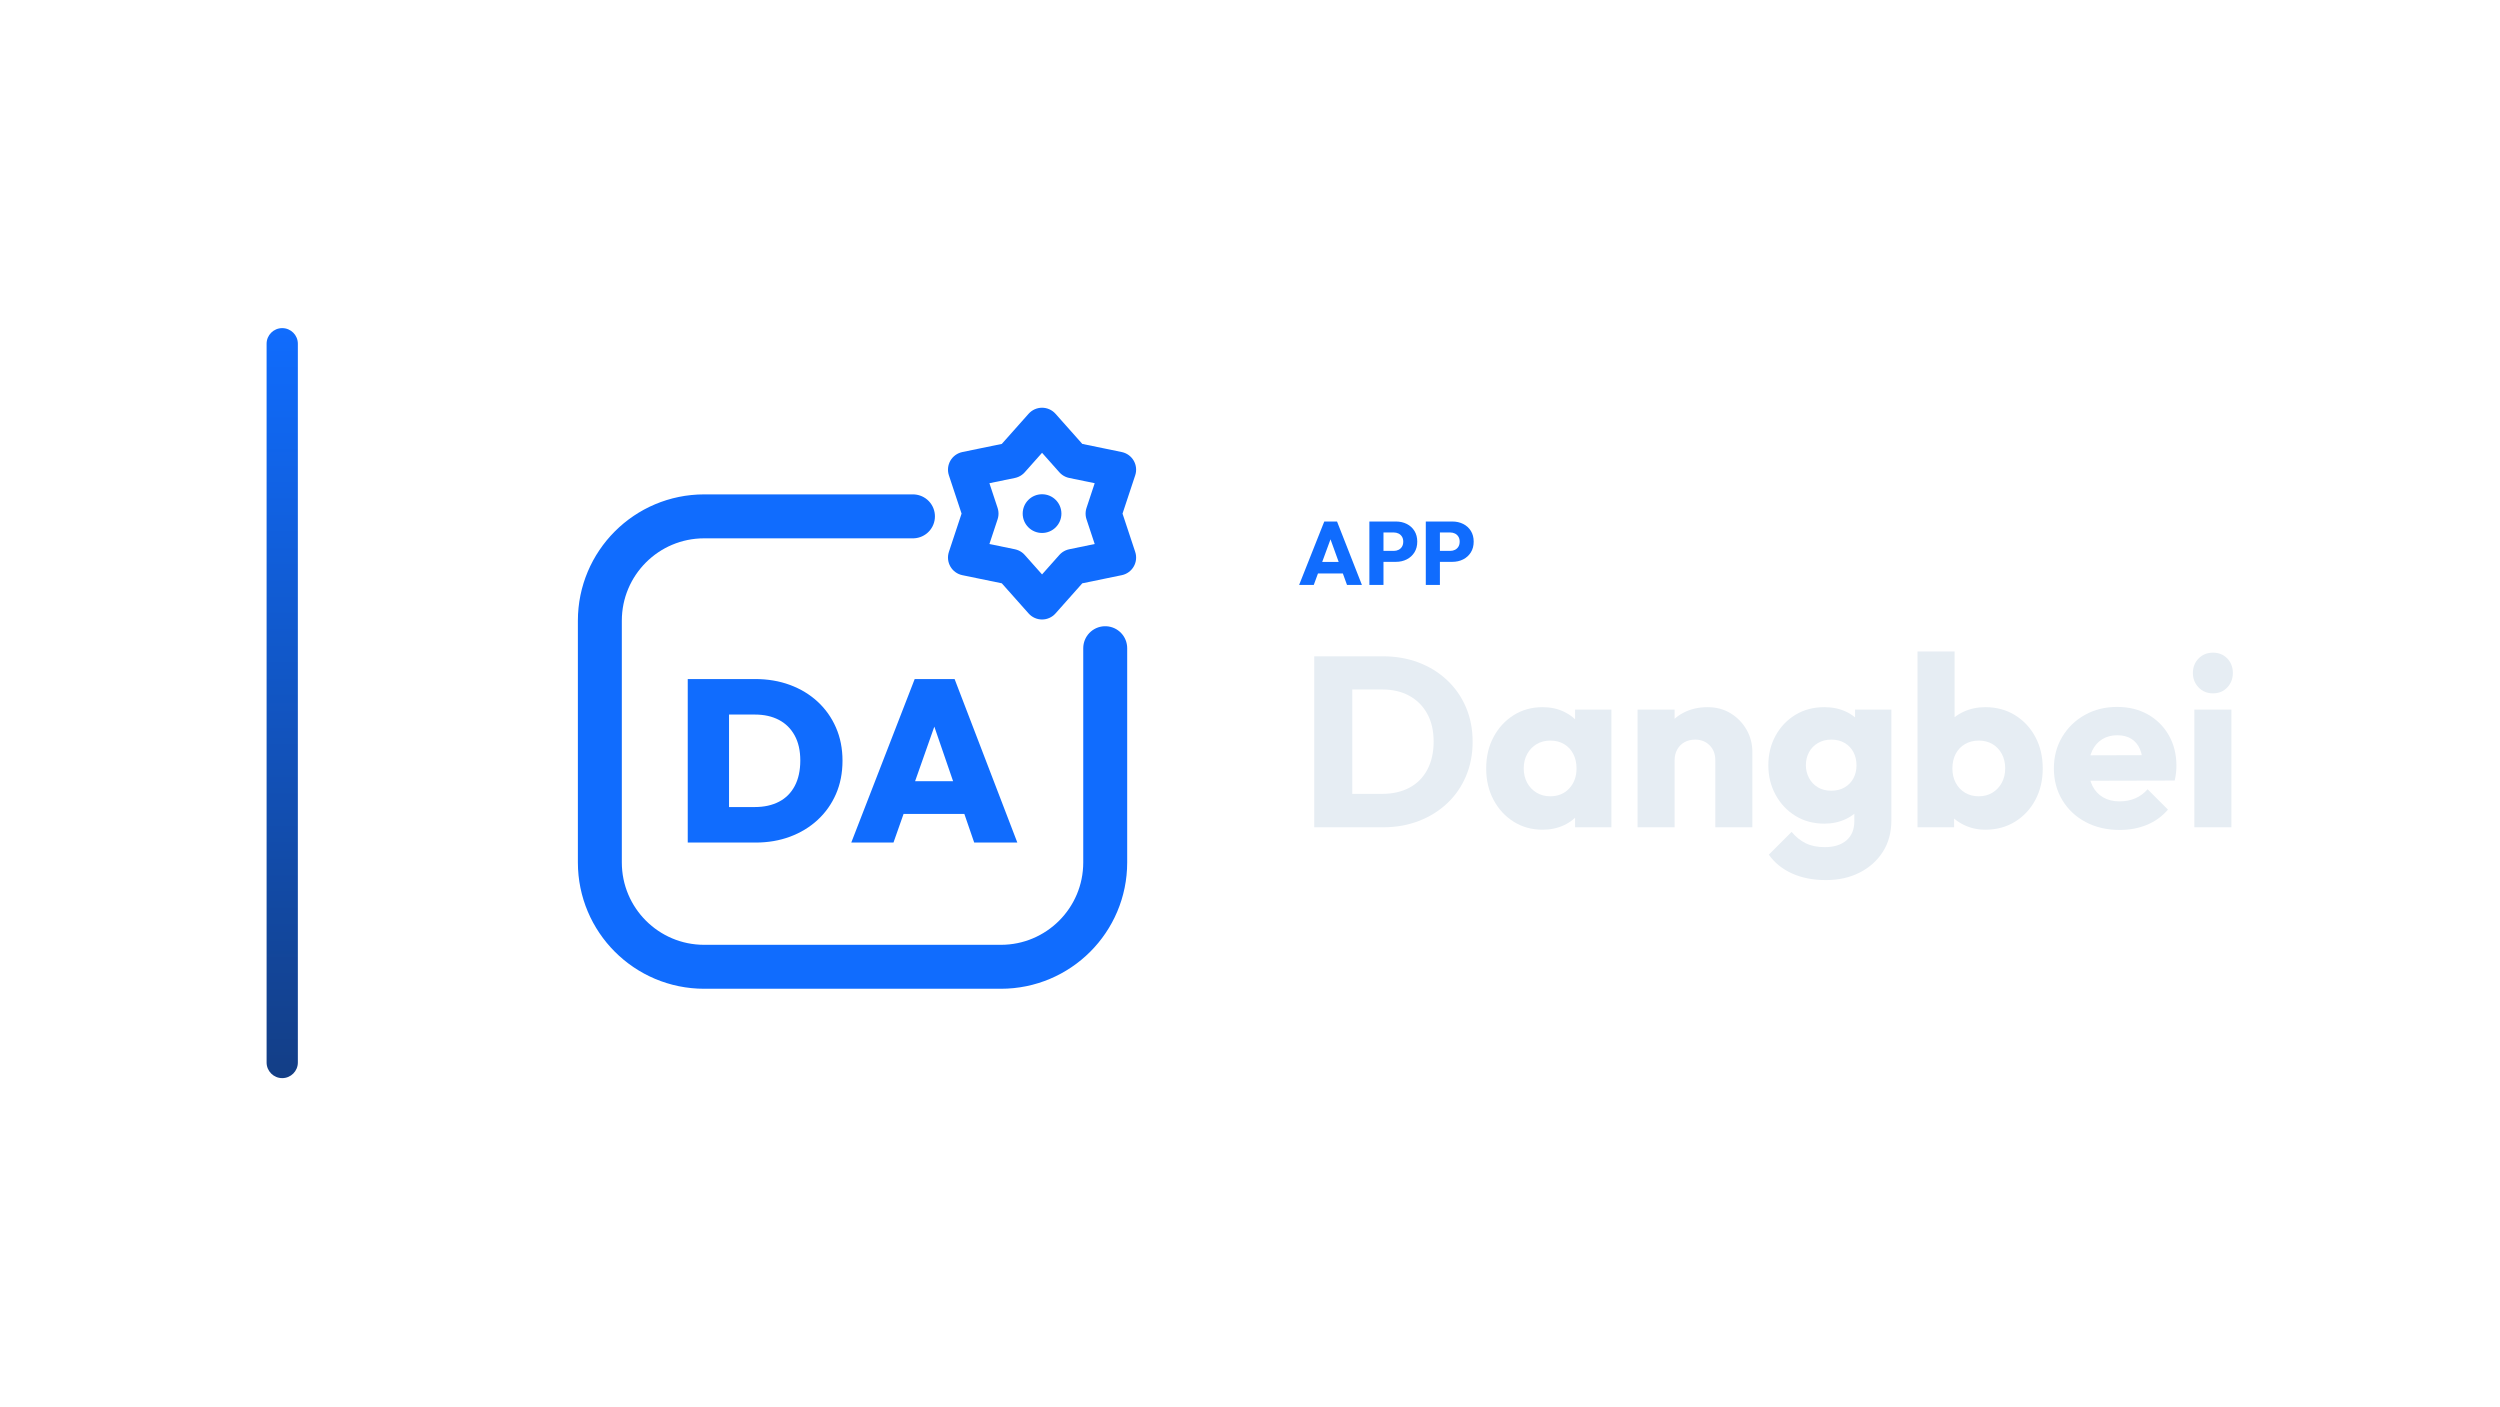
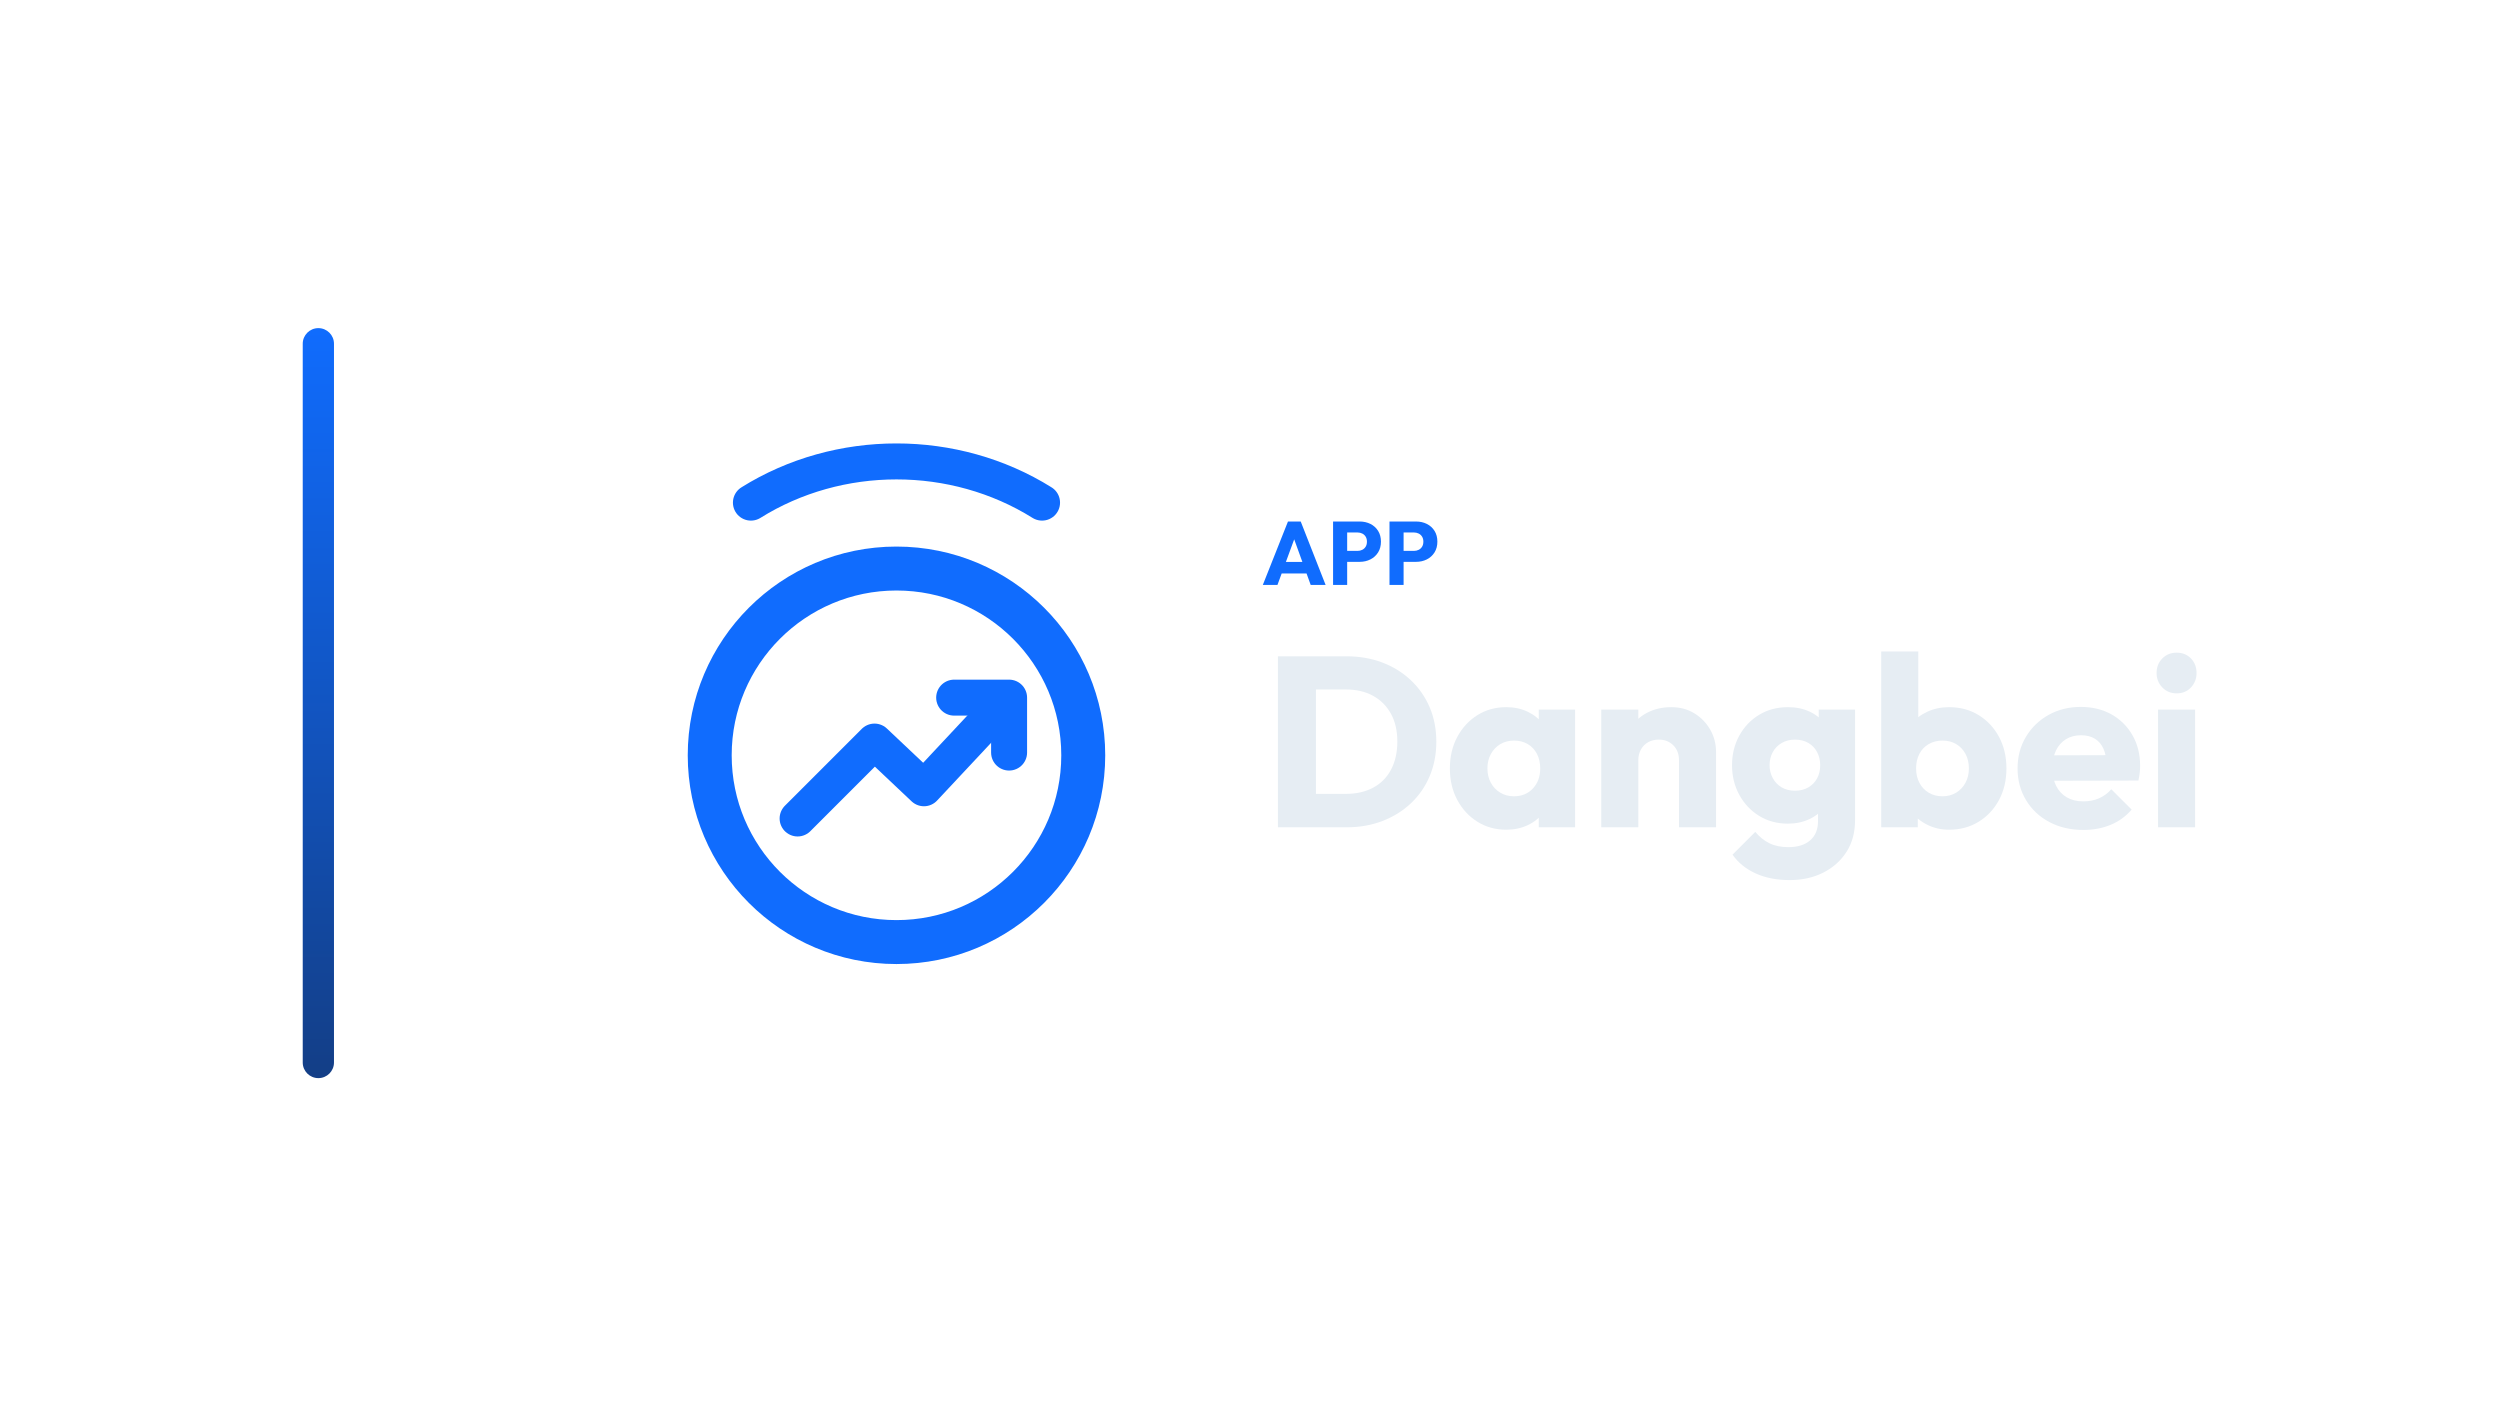
<svg xmlns="http://www.w3.org/2000/svg" width="1280" height="720" viewBox="0 0 1280 720">
-   <g transform="translate(66.5,0.0)">
+   <g transform="translate(85.0,0.0)">
    <defs>
      <linearGradient id="cbRail" x1="0" y1="0" x2="0" y2="1">
        <stop offset="0%" stop-color="#106CFE" />
        <stop offset="100%" stop-color="#133E86" />
      </linearGradient>
    </defs>
    <rect x="70" y="168" width="16" height="384" rx="8.0" fill="url(#cbRail)" />
-     <g transform="translate(190,180) scale(0.70312)">
-       <path d="M 300 120 L 148 120 C 106 120 72 154 72 196 L 72 372 C 72 414 106 448 148 448 L 364 448 C 406 448 440 414 440 372 L 440 216" fill="none" stroke="#106CFE" stroke-width="32.0" stroke-linecap="round" stroke-linejoin="round" />
-       <polygon points="394.0,54.0 416.4,79.2 449.4,86.0 438.8,118.0 449.4,150.0 416.4,156.8 394.0,182.0 371.6,156.8 338.6,150.0 349.2,118.0 338.6,86.0 371.6,79.2" fill="none" stroke="#106CFE" stroke-width="26.2" stroke-linecap="round" stroke-linejoin="round" />
-       <circle cx="394" cy="118" r="14.1" fill="#106CFE" stroke="none" />
-       <path d="M156.322 357.538V331.674H184.873Q194.95 331.674 202.424 327.811Q209.898 323.948 213.929 316.307Q217.959 308.665 217.959 297.748Q217.959 286.999 213.845 279.526Q209.73 272.052 202.34 268.189Q194.95 264.326 184.873 264.326H154.978V238.462H185.041Q198.813 238.462 210.402 242.745Q221.99 247.027 230.556 254.921Q239.121 262.815 243.908 273.731Q248.694 284.648 248.694 297.916Q248.694 311.352 243.908 322.269Q239.121 333.185 230.556 341.079Q221.99 348.973 210.486 353.255Q198.981 357.538 185.377 357.538ZM136.0 357.538V238.462H166.063V357.538Z" fill="#106CFE" stroke="none" />
-       <path d="M255.076 357.538 301.262 238.462H330.318L376.0 357.538H344.593L310.164 257.44H321.08L285.811 357.538ZM283.124 336.712V312.864H348.792V336.712Z" fill="#106CFE" stroke="none" />
+     <g transform="translate(194,180) scale(0.70312)">
+       <circle cx="256" cy="294" r="136" fill="none" stroke="#106CFE" stroke-width="32.0" stroke-linecap="round" stroke-linejoin="round" />
+       <path d="M 184 340 L 240 284 L 276 318 L 334 256" fill="none" stroke="#106CFE" stroke-width="26.2" stroke-linecap="round" stroke-linejoin="round" />
+       <path d="M 298 252 L 338 252 L 338 292" fill="none" stroke="#106CFE" stroke-width="26.2" stroke-linecap="round" stroke-linejoin="round" />
+       <path d="M 150 110 C 214 70 298 70 362 110" fill="none" stroke="#106CFE" stroke-width="26.2" stroke-linecap="round" stroke-linejoin="round" />
    </g>
-     <path d="M598.648 299.49 611.528 267.014H618.06L630.802 299.49H623.166L613.414 272.534H616.036L606.146 299.49ZM605.962 293.602V287.714H623.672V293.602Z" fill="#106CFE" stroke="none" />
-     <path d="M640.14 287.668V282.056H647.132Q648.466 282.056 649.57 281.504Q650.674 280.952 651.318 279.894Q651.962 278.836 651.962 277.318Q651.962 275.846 651.318 274.788Q650.674 273.73 649.57 273.178Q648.466 272.626 647.132 272.626H640.14V267.014H648.19Q651.272 267.014 653.756 268.256Q656.24 269.498 657.689 271.821Q659.138 274.144 659.138 277.318Q659.138 280.492 657.689 282.815Q656.24 285.138 653.756 286.403Q651.272 287.668 648.19 287.668ZM634.62 299.49V267.014H641.842V299.49Z" fill="#106CFE" stroke="none" />
-     <path d="M669.028 287.668V282.056H676.02Q677.354 282.056 678.458 281.504Q679.562 280.952 680.206 279.894Q680.85 278.836 680.85 277.318Q680.85 275.846 680.206 274.788Q679.562 273.73 678.458 273.178Q677.354 272.626 676.02 272.626H669.028V267.014H677.078Q680.16 267.014 682.644 268.256Q685.128 269.498 686.577 271.821Q688.026 274.144 688.026 277.318Q688.026 280.492 686.577 282.815Q685.128 285.138 682.644 286.403Q680.16 287.668 677.078 287.668ZM663.508 299.49V267.014H670.73V299.49Z" fill="#106CFE" stroke="none" />
-     <path d="M619.534 423.57V406.458H641.234Q649.17 406.458 655.122 403.296Q661.074 400.134 664.298 394.058Q667.522 387.982 667.522 379.674Q667.522 371.366 664.236 365.414Q660.95 359.462 655.06 356.238Q649.17 353.014 641.234 353.014H618.914V336.026H641.482Q651.402 336.026 659.772 339.188Q668.142 342.35 674.404 348.24Q680.666 354.13 684.076 362.128Q687.486 370.126 687.486 379.798Q687.486 389.346 684.076 397.406Q680.666 405.466 674.466 411.294Q668.266 417.122 659.896 420.346Q651.526 423.57 641.73 423.57ZM606.39 423.57V336.026H625.858V423.57Z" fill="#E6EDF3" stroke="none" />
-     <path d="M723.322 424.81Q715.014 424.81 708.504 420.718Q701.994 416.626 698.212 409.558Q694.43 402.49 694.43 393.438Q694.43 384.386 698.212 377.318Q701.994 370.25 708.504 366.158Q715.014 362.066 723.322 362.066Q729.398 362.066 734.296 364.422Q739.194 366.778 742.294 370.932Q745.394 375.086 745.766 380.418V406.458Q745.394 411.79 742.356 415.944Q739.318 420.098 734.358 422.454Q729.398 424.81 723.322 424.81ZM727.166 407.698Q733.242 407.698 736.962 403.668Q740.682 399.638 740.682 393.438Q740.682 389.222 739.008 385.998Q737.334 382.774 734.296 380.976Q731.258 379.178 727.29 379.178Q723.322 379.178 720.284 380.976Q717.246 382.774 715.448 385.998Q713.65 389.222 713.65 393.438Q713.65 397.53 715.386 400.754Q717.122 403.978 720.222 405.838Q723.322 407.698 727.166 407.698ZM739.938 423.57V407.326L742.79 392.694L739.938 378.062V363.306H758.538V423.57Z" fill="#E6EDF3" stroke="none" />
-     <path d="M811.734 423.57V389.222Q811.734 384.51 808.82 381.596Q805.906 378.682 801.442 378.682Q798.342 378.682 795.986 379.984Q793.63 381.286 792.266 383.704Q790.902 386.122 790.902 389.222L783.586 385.626Q783.586 378.558 786.686 373.226Q789.786 367.894 795.304 364.98Q800.822 362.066 807.766 362.066Q814.462 362.066 819.608 365.228Q824.754 368.39 827.73 373.598Q830.706 378.806 830.706 385.006V423.57ZM771.93 423.57V363.306H790.902V423.57Z" fill="#E6EDF3" stroke="none" />
-     <path d="M868.402 450.602Q858.482 450.602 850.98 447.192Q843.478 443.782 839.138 437.582L850.794 425.926Q854.018 429.77 858.048 431.754Q862.078 433.738 867.782 433.738Q874.85 433.738 878.88 430.266Q882.91 426.794 882.91 420.47V405.094L886.134 391.95L883.282 378.806V363.306H901.882V419.974Q901.882 429.274 897.542 436.094Q893.202 442.914 885.638 446.758Q878.074 450.602 868.402 450.602ZM867.534 421.71Q859.226 421.71 852.778 417.742Q846.33 413.774 842.61 406.954Q838.89 400.134 838.89 391.826Q838.89 383.394 842.61 376.636Q846.33 369.878 852.778 365.972Q859.226 362.066 867.534 362.066Q873.734 362.066 878.632 364.36Q883.53 366.654 886.568 370.808Q889.606 374.962 889.978 380.418V403.358Q889.606 408.69 886.568 412.844Q883.53 416.998 878.57 419.354Q873.61 421.71 867.534 421.71ZM871.13 404.846Q875.098 404.846 878.012 403.11Q880.926 401.374 882.476 398.46Q884.026 395.546 884.026 391.826Q884.026 388.106 882.476 385.13Q880.926 382.154 878.012 380.418Q875.098 378.682 871.13 378.682Q867.286 378.682 864.31 380.418Q861.334 382.154 859.722 385.13Q858.11 388.106 858.11 391.826Q858.11 395.298 859.722 398.336Q861.334 401.374 864.248 403.11Q867.162 404.846 871.13 404.846Z" fill="#E6EDF3" stroke="none" />
-     <path d="M949.994 424.81Q943.918 424.81 938.834 422.268Q933.75 419.726 930.526 415.448Q927.302 411.17 926.806 405.838V380.418Q927.302 375.086 930.526 370.932Q933.75 366.778 938.834 364.422Q943.918 362.066 949.994 362.066Q958.55 362.066 965.184 366.158Q971.818 370.25 975.6 377.318Q979.382 384.386 979.382 393.438Q979.382 402.49 975.6 409.558Q971.818 416.626 965.184 420.718Q958.55 424.81 949.994 424.81ZM915.274 423.57V333.546H934.246V378.062L931.146 392.694L933.998 407.326V423.57ZM946.646 407.698Q950.614 407.698 953.652 405.838Q956.69 403.978 958.426 400.754Q960.162 397.53 960.162 393.438Q960.162 389.222 958.426 385.998Q956.69 382.774 953.652 380.976Q950.614 379.178 946.646 379.178Q942.678 379.178 939.578 380.976Q936.478 382.774 934.804 385.998Q933.13 389.222 933.13 393.438Q933.13 397.654 934.866 400.878Q936.602 404.102 939.64 405.9Q942.678 407.698 946.646 407.698Z" fill="#E6EDF3" stroke="none" />
-     <path d="M1018.814 424.934Q1009.018 424.934 1001.392 420.904Q993.766 416.874 989.426 409.682Q985.086 402.49 985.086 393.438Q985.086 384.386 989.364 377.256Q993.642 370.126 1000.958 366.034Q1008.274 361.942 1017.45 361.942Q1026.378 361.942 1033.198 365.786Q1040.018 369.63 1043.924 376.45Q1047.83 383.27 1047.83 392.074Q1047.83 393.686 1047.644 395.484Q1047.458 397.282 1046.962 399.638L995.006 399.762V386.742L1038.902 386.618L1030.718 392.074Q1030.594 386.866 1029.106 383.456Q1027.618 380.046 1024.704 378.248Q1021.79 376.45 1017.574 376.45Q1013.11 376.45 1009.824 378.496Q1006.538 380.542 1004.74 384.262Q1002.942 387.982 1002.942 393.314Q1002.942 398.646 1004.864 402.428Q1006.786 406.21 1010.32 408.256Q1013.854 410.302 1018.69 410.302Q1023.154 410.302 1026.75 408.752Q1030.346 407.202 1033.074 404.102L1043.49 414.518Q1039.026 419.726 1032.702 422.33Q1026.378 424.934 1018.814 424.934Z" fill="#E6EDF3" stroke="none" />
-     <path d="M1057.006 423.57V363.306H1075.978V423.57ZM1066.554 354.998Q1062.09 354.998 1059.176 351.96Q1056.262 348.922 1056.262 344.582Q1056.262 340.118 1059.176 337.142Q1062.09 334.166 1066.554 334.166Q1071.018 334.166 1073.87 337.142Q1076.722 340.118 1076.722 344.582Q1076.722 348.922 1073.87 351.96Q1071.018 354.998 1066.554 354.998Z" fill="#E6EDF3" stroke="none" />
+     <path d="M561.559 299.49 574.439 267.014H580.971L593.713 299.49H586.077L576.325 272.534H578.947L569.057 299.49ZM568.873 293.602V287.714H586.583V293.602Z" fill="#106CFE" stroke="none" />
+     <path d="M603.051 287.668V282.056H610.043Q611.377 282.056 612.481 281.504Q613.585 280.952 614.229 279.894Q614.873 278.836 614.873 277.318Q614.873 275.846 614.229 274.788Q613.585 273.73 612.481 273.178Q611.377 272.626 610.043 272.626H603.051V267.014H611.101Q614.183 267.014 616.667 268.256Q619.151 269.498 620.6 271.821Q622.049 274.144 622.049 277.318Q622.049 280.492 620.6 282.815Q619.151 285.138 616.667 286.403Q614.183 287.668 611.101 287.668ZM597.531 299.49V267.014H604.753V299.49Z" fill="#106CFE" stroke="none" />
+     <path d="M631.939 287.668V282.056H638.931Q640.265 282.056 641.369 281.504Q642.473 280.952 643.117 279.894Q643.761 278.836 643.761 277.318Q643.761 275.846 643.117 274.788Q642.473 273.73 641.369 273.178Q640.265 272.626 638.931 272.626H631.939V267.014H639.989Q643.071 267.014 645.555 268.256Q648.039 269.498 649.488 271.821Q650.937 274.144 650.937 277.318Q650.937 280.492 649.488 282.815Q648.039 285.138 645.555 286.403Q643.071 287.668 639.989 287.668ZM626.419 299.49V267.014H633.641V299.49Z" fill="#106CFE" stroke="none" />
+     <path d="M582.445 423.57V406.458H604.145Q612.081 406.458 618.033 403.296Q623.985 400.134 627.209 394.058Q630.433 387.982 630.433 379.674Q630.433 371.366 627.147 365.414Q623.861 359.462 617.971 356.238Q612.081 353.014 604.145 353.014H581.825V336.026H604.393Q614.313 336.026 622.683 339.188Q631.053 342.35 637.315 348.24Q643.577 354.13 646.987 362.128Q650.397 370.126 650.397 379.798Q650.397 389.346 646.987 397.406Q643.577 405.466 637.377 411.294Q631.177 417.122 622.807 420.346Q614.437 423.57 604.641 423.57ZM569.301 423.57V336.026H588.769V423.57Z" fill="#E6EDF3" stroke="none" />
+     <path d="M686.233 424.81Q677.925 424.81 671.415 420.718Q664.905 416.626 661.123 409.558Q657.341 402.49 657.341 393.438Q657.341 384.386 661.123 377.318Q664.905 370.25 671.415 366.158Q677.925 362.066 686.233 362.066Q692.309 362.066 697.207 364.422Q702.105 366.778 705.205 370.932Q708.305 375.086 708.677 380.418V406.458Q708.305 411.79 705.267 415.944Q702.229 420.098 697.269 422.454Q692.309 424.81 686.233 424.81ZM690.077 407.698Q696.153 407.698 699.873 403.668Q703.593 399.638 703.593 393.438Q703.593 389.222 701.919 385.998Q700.245 382.774 697.207 380.976Q694.169 379.178 690.201 379.178Q686.233 379.178 683.195 380.976Q680.157 382.774 678.359 385.998Q676.561 389.222 676.561 393.438Q676.561 397.53 678.297 400.754Q680.033 403.978 683.133 405.838Q686.233 407.698 690.077 407.698ZM702.849 423.57V407.326L705.701 392.694L702.849 378.062V363.306H721.449V423.57Z" fill="#E6EDF3" stroke="none" />
+     <path d="M774.645 423.57V389.222Q774.645 384.51 771.731 381.596Q768.817 378.682 764.353 378.682Q761.253 378.682 758.897 379.984Q756.541 381.286 755.177 383.704Q753.813 386.122 753.813 389.222L746.497 385.626Q746.497 378.558 749.597 373.226Q752.697 367.894 758.215 364.98Q763.733 362.066 770.677 362.066Q777.373 362.066 782.519 365.228Q787.665 368.39 790.641 373.598Q793.617 378.806 793.617 385.006V423.57ZM734.841 423.57V363.306H753.813V423.57Z" fill="#E6EDF3" stroke="none" />
+     <path d="M831.313 450.602Q821.393 450.602 813.891 447.192Q806.389 443.782 802.049 437.582L813.705 425.926Q816.929 429.77 820.959 431.754Q824.989 433.738 830.693 433.738Q837.761 433.738 841.791 430.266Q845.821 426.794 845.821 420.47V405.094L849.045 391.95L846.193 378.806V363.306H864.793V419.974Q864.793 429.274 860.453 436.094Q856.113 442.914 848.549 446.758Q840.985 450.602 831.313 450.602ZM830.445 421.71Q822.137 421.71 815.689 417.742Q809.241 413.774 805.521 406.954Q801.801 400.134 801.801 391.826Q801.801 383.394 805.521 376.636Q809.241 369.878 815.689 365.972Q822.137 362.066 830.445 362.066Q836.645 362.066 841.543 364.36Q846.441 366.654 849.479 370.808Q852.517 374.962 852.889 380.418V403.358Q852.517 408.69 849.479 412.844Q846.441 416.998 841.481 419.354Q836.521 421.71 830.445 421.71ZM834.041 404.846Q838.009 404.846 840.923 403.11Q843.837 401.374 845.387 398.46Q846.937 395.546 846.937 391.826Q846.937 388.106 845.387 385.13Q843.837 382.154 840.923 380.418Q838.009 378.682 834.041 378.682Q830.197 378.682 827.221 380.418Q824.245 382.154 822.633 385.13Q821.021 388.106 821.021 391.826Q821.021 395.298 822.633 398.336Q824.245 401.374 827.159 403.11Q830.073 404.846 834.041 404.846Z" fill="#E6EDF3" stroke="none" />
+     <path d="M912.905 424.81Q906.829 424.81 901.745 422.268Q896.661 419.726 893.437 415.448Q890.213 411.17 889.717 405.838V380.418Q890.213 375.086 893.437 370.932Q896.661 366.778 901.745 364.422Q906.829 362.066 912.905 362.066Q921.461 362.066 928.095 366.158Q934.729 370.25 938.511 377.318Q942.293 384.386 942.293 393.438Q942.293 402.49 938.511 409.558Q934.729 416.626 928.095 420.718Q921.461 424.81 912.905 424.81ZM878.185 423.57V333.546H897.157V378.062L894.057 392.694L896.909 407.326V423.57ZM909.557 407.698Q913.525 407.698 916.563 405.838Q919.601 403.978 921.337 400.754Q923.073 397.53 923.073 393.438Q923.073 389.222 921.337 385.998Q919.601 382.774 916.563 380.976Q913.525 379.178 909.557 379.178Q905.589 379.178 902.489 380.976Q899.389 382.774 897.715 385.998Q896.041 389.222 896.041 393.438Q896.041 397.654 897.777 400.878Q899.513 404.102 902.551 405.9Q905.589 407.698 909.557 407.698Z" fill="#E6EDF3" stroke="none" />
+     <path d="M981.725 424.934Q971.929 424.934 964.303 420.904Q956.677 416.874 952.337 409.682Q947.997 402.49 947.997 393.438Q947.997 384.386 952.275 377.256Q956.553 370.126 963.869 366.034Q971.185 361.942 980.361 361.942Q989.289 361.942 996.109 365.786Q1002.929 369.63 1006.835 376.45Q1010.741 383.27 1010.741 392.074Q1010.741 393.686 1010.555 395.484Q1010.369 397.282 1009.873 399.638L957.917 399.762V386.742L1001.813 386.618L993.629 392.074Q993.505 386.866 992.017 383.456Q990.529 380.046 987.615 378.248Q984.701 376.45 980.485 376.45Q976.021 376.45 972.735 378.496Q969.449 380.542 967.651 384.262Q965.853 387.982 965.853 393.314Q965.853 398.646 967.775 402.428Q969.697 406.21 973.231 408.256Q976.765 410.302 981.601 410.302Q986.065 410.302 989.661 408.752Q993.257 407.202 995.985 404.102L1006.401 414.518Q1001.937 419.726 995.613 422.33Q989.289 424.934 981.725 424.934Z" fill="#E6EDF3" stroke="none" />
+     <path d="M1019.917 423.57V363.306H1038.889V423.57ZM1029.465 354.998Q1025.001 354.998 1022.087 351.96Q1019.173 348.922 1019.173 344.582Q1019.173 340.118 1022.087 337.142Q1025.001 334.166 1029.465 334.166Q1033.929 334.166 1036.781 337.142Q1039.633 340.118 1039.633 344.582Q1039.633 348.922 1036.781 351.96Q1033.929 354.998 1029.465 354.998Z" fill="#E6EDF3" stroke="none" />
  </g>
</svg>
